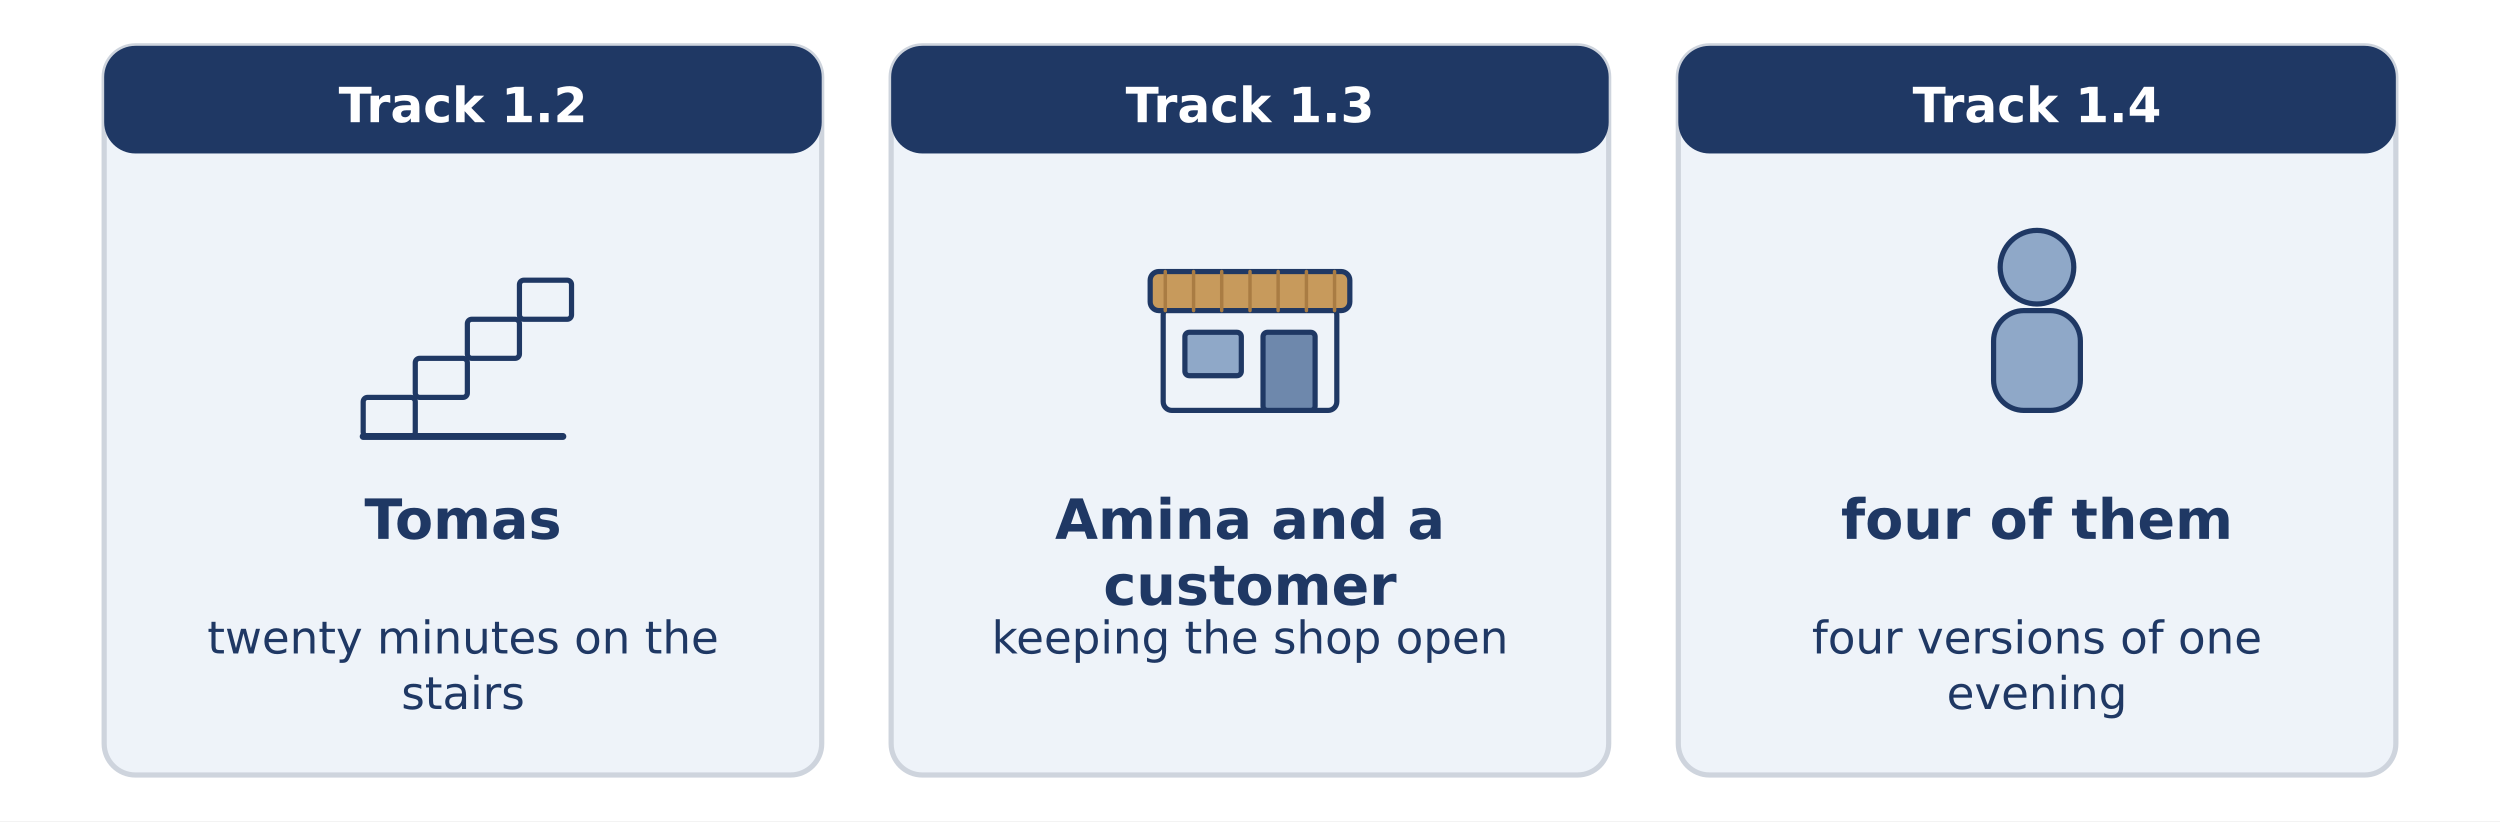
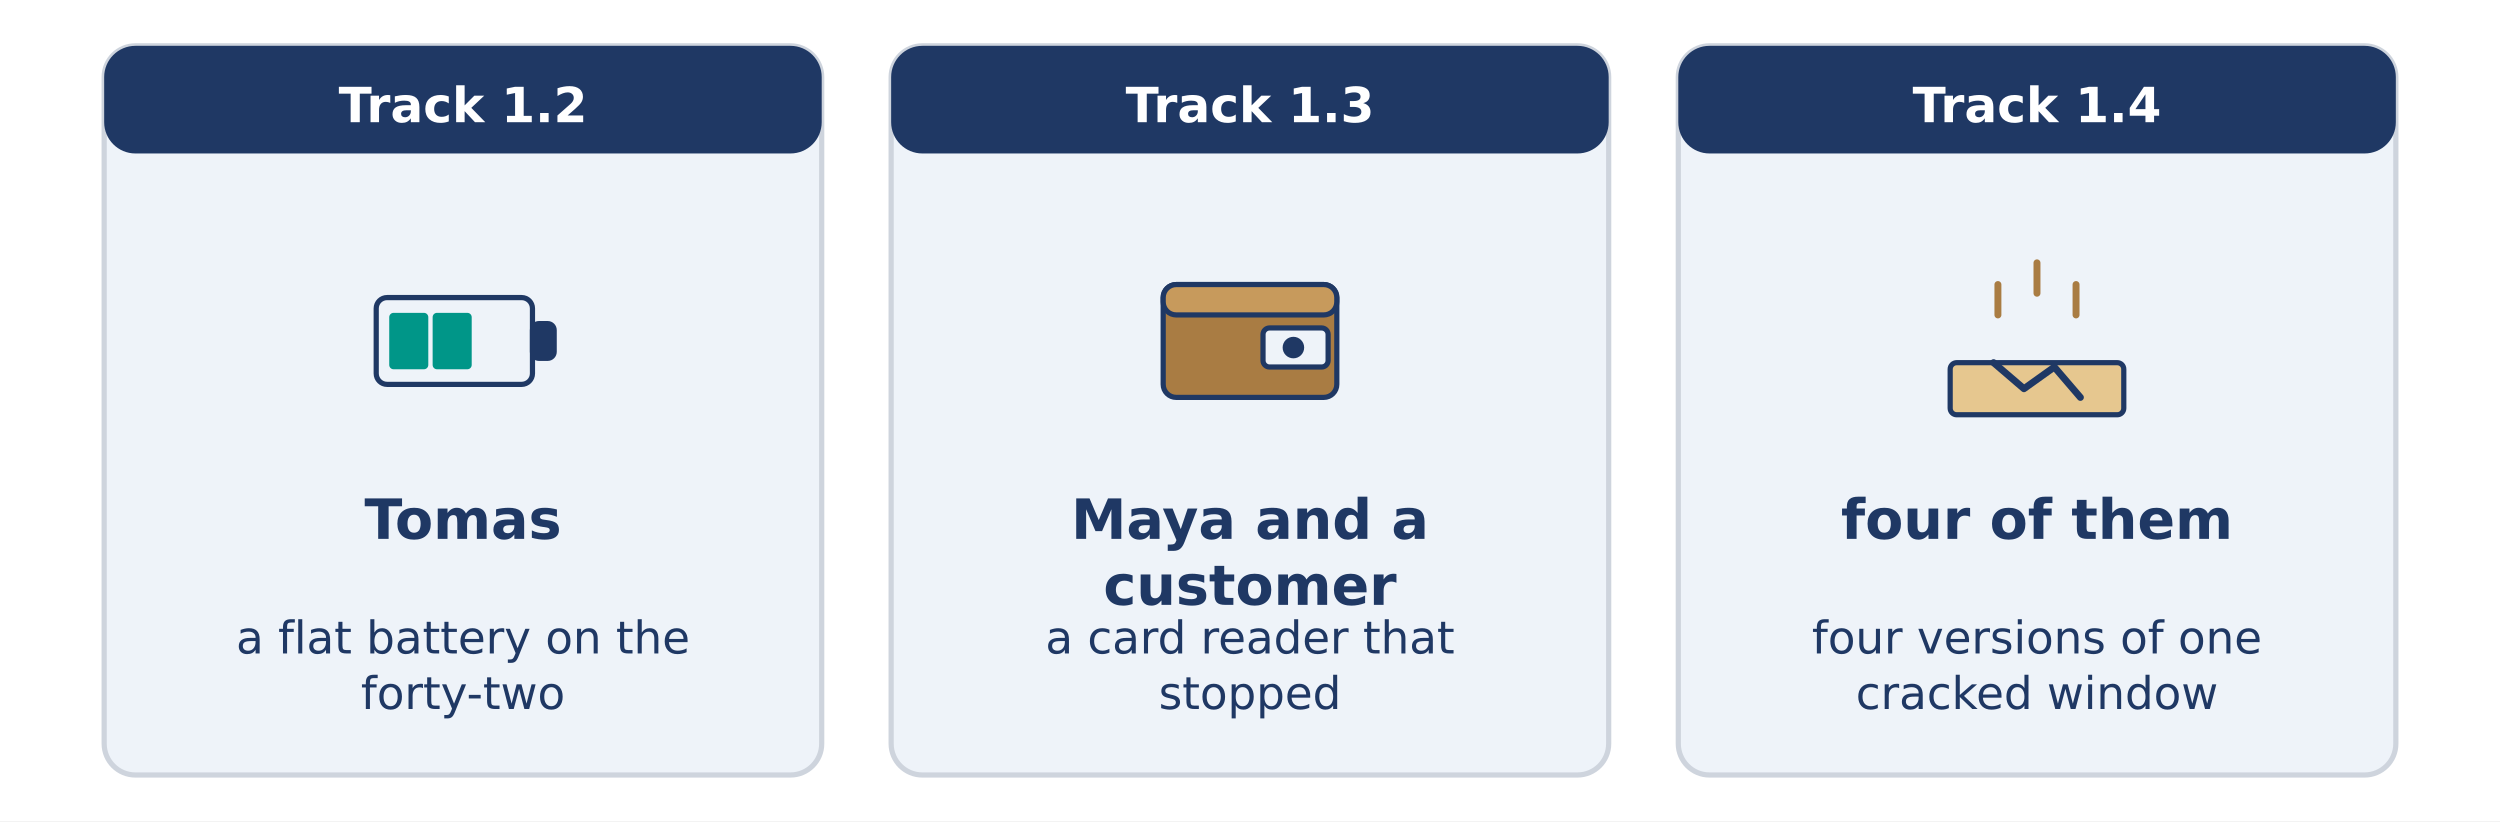
<svg xmlns="http://www.w3.org/2000/svg" width="1440" height="473" viewBox="0 0 1440 473">
  <rect width="1440" height="473" fill="#FFFFFF" />
  <rect x="60.0" y="26.4" width="413.3" height="420.0" rx="18" fill="#EEF3F9" stroke="#CED4DD" stroke-width="3" />
  <rect x="60.0" y="26.4" width="413.3" height="62.0" rx="18" fill="#1F3864" stroke="none" stroke-width="0" />
  <text x="266.7" y="70.4" font-family="DejaVu Sans" font-size="28" font-weight="bold" fill="#FFFFFF" text-anchor="middle">Track 1.2</text>
-   <rect x="209.2" y="228.9" width="30.0" height="22.5" rx="2.5" fill="#EEF3F9" stroke="#1F3864" stroke-width="3" />
-   <rect x="239.2" y="206.4" width="30.0" height="22.5" rx="2.5" fill="#EEF3F9" stroke="#1F3864" stroke-width="3" />
-   <rect x="269.2" y="183.9" width="30.0" height="22.5" rx="2.5" fill="#EEF3F9" stroke="#1F3864" stroke-width="3" />
-   <rect x="299.2" y="161.4" width="30.0" height="22.5" rx="2.5" fill="#EEF3F9" stroke="#1F3864" stroke-width="3" />
-   <line x1="209.2" y1="251.4" x2="324.2" y2="251.4" stroke="#1F3864" stroke-width="4" stroke-linecap="round" />
+   <rect x="216.7" y="171.4" width="90.0" height="50.0" rx="6.25" fill="#EEF3F9" stroke="#1F3864" stroke-width="3" />
+   <rect x="306.7" y="186.4" width="12.5" height="20.0" rx="3.75" fill="#1F3864" stroke="#1F3864" stroke-width="3" />
+   <rect x="224.2" y="180.2" width="22.5" height="32.5" rx="2.5" fill="#009688" stroke="#1F3864" stroke-width="0" />
+   <rect x="249.2" y="180.2" width="22.5" height="32.5" rx="2.5" fill="#009688" stroke="#1F3864" stroke-width="0" />
  <text x="266.7" y="310.4" font-family="DejaVu Sans" font-size="32" font-weight="bold" fill="#1F3864" text-anchor="middle">Tomas</text>
-   <text x="266.7" y="376.4" font-family="DejaVu Sans" font-size="26" font-weight="normal" fill="#1F3864" text-anchor="middle">twenty minutes on the</text>
-   <text x="266.7" y="408.4" font-family="DejaVu Sans" font-size="26" font-weight="normal" fill="#1F3864" text-anchor="middle">stairs</text>
+   <text x="266.7" y="376.4" font-family="DejaVu Sans" font-size="26" font-weight="normal" fill="#1F3864" text-anchor="middle">a flat battery on the</text>
+   <text x="266.7" y="408.4" font-family="DejaVu Sans" font-size="26" font-weight="normal" fill="#1F3864" text-anchor="middle">forty-two</text>
  <rect x="513.3" y="26.4" width="413.3" height="420.0" rx="18" fill="#EEF3F9" stroke="#CED4DD" stroke-width="3" />
  <rect x="513.3" y="26.4" width="413.3" height="62.0" rx="18" fill="#1F3864" stroke="none" stroke-width="0" />
  <text x="720.0" y="70.4" font-family="DejaVu Sans" font-size="28" font-weight="bold" fill="#FFFFFF" text-anchor="middle">Track 1.3</text>
-   <rect x="670.0" y="176.4" width="100.0" height="60.0" rx="5.0" fill="#EEF3F9" stroke="#1F3864" stroke-width="3" />
-   <rect x="662.5" y="156.4" width="115.0" height="22.5" rx="5.0" fill="#C79A5C" stroke="#1F3864" stroke-width="3" />
-   <line x1="671.2" y1="156.4" x2="671.2" y2="178.9" stroke="#A97C43" stroke-width="2" stroke-linecap="round" />
-   <line x1="687.5" y1="156.4" x2="687.5" y2="178.9" stroke="#A97C43" stroke-width="2" stroke-linecap="round" />
-   <line x1="703.7" y1="156.4" x2="703.7" y2="178.9" stroke="#A97C43" stroke-width="2" stroke-linecap="round" />
-   <line x1="720.0" y1="156.4" x2="720.0" y2="178.9" stroke="#A97C43" stroke-width="2" stroke-linecap="round" />
-   <line x1="736.2" y1="156.4" x2="736.2" y2="178.9" stroke="#A97C43" stroke-width="2" stroke-linecap="round" />
-   <line x1="752.5" y1="156.4" x2="752.5" y2="178.9" stroke="#A97C43" stroke-width="2" stroke-linecap="round" />
-   <line x1="768.7" y1="156.4" x2="768.7" y2="178.9" stroke="#A97C43" stroke-width="2" stroke-linecap="round" />
-   <rect x="682.5" y="191.4" width="32.5" height="25.0" rx="2.5" fill="#8FA8C8" stroke="#1F3864" stroke-width="3" />
-   <rect x="727.5" y="191.4" width="30.0" height="45.0" rx="2.5" fill="#6E88AC" stroke="#1F3864" stroke-width="3" />
-   <text x="720.0" y="310.4" font-family="DejaVu Sans" font-size="32" font-weight="bold" fill="#1F3864" text-anchor="middle">Amina and a</text>
+   <rect x="670.0" y="163.9" width="100.0" height="65.0" rx="7.5" fill="#A97C43" stroke="#1F3864" stroke-width="3" />
+   <rect x="670.0" y="163.9" width="100.0" height="17.5" rx="7.5" fill="#C79A5C" stroke="#1F3864" stroke-width="3" />
+   <rect x="727.5" y="188.9" width="37.5" height="22.5" rx="3.75" fill="#EEF3F9" stroke="#1F3864" stroke-width="3" />
+   <circle cx="745.0" cy="200.2" r="6.2" fill="#1F3864" stroke="#1F3864" stroke-width="0" />
+   <text x="720.0" y="310.4" font-family="DejaVu Sans" font-size="32" font-weight="bold" fill="#1F3864" text-anchor="middle">Maya and a</text>
  <text x="720.0" y="348.4" font-family="DejaVu Sans" font-size="32" font-weight="bold" fill="#1F3864" text-anchor="middle">customer</text>
-   <text x="720.0" y="376.4" font-family="DejaVu Sans" font-size="26" font-weight="normal" fill="#1F3864" text-anchor="middle">keeping the shop open</text>
+   <text x="720.0" y="376.4" font-family="DejaVu Sans" font-size="26" font-weight="normal" fill="#1F3864" text-anchor="middle">a card reader that</text>
+   <text x="720.0" y="408.4" font-family="DejaVu Sans" font-size="26" font-weight="normal" fill="#1F3864" text-anchor="middle">stopped</text>
  <rect x="966.7" y="26.4" width="413.3" height="420.0" rx="18" fill="#EEF3F9" stroke="#CED4DD" stroke-width="3" />
  <rect x="966.7" y="26.4" width="413.3" height="62.0" rx="18" fill="#1F3864" stroke="none" stroke-width="0" />
  <text x="1173.3" y="70.4" font-family="DejaVu Sans" font-size="28" font-weight="bold" fill="#FFFFFF" text-anchor="middle">Track 1.4</text>
-   <circle cx="1173.3" cy="153.9" r="21.2" fill="#8FA8C8" stroke="#1F3864" stroke-width="3" />
-   <rect x="1148.3" y="178.9" width="50.0" height="57.5" rx="17.5" fill="#8FA8C8" stroke="#1F3864" stroke-width="3" />
+   <rect x="1123.3" y="208.9" width="100.0" height="30.0" rx="3.75" fill="#E6C78F" stroke="#1F3864" stroke-width="3" />
+   <path d="M 1148.3 208.9 L 1165.8 223.9 L 1183.3 211.4 L 1198.3 228.9" fill="none" stroke="#1F3864" stroke-width="4" stroke-linecap="round" stroke-linejoin="round" />
+   <line x1="1173.3" y1="168.9" x2="1173.3" y2="151.4" stroke="#A97C43" stroke-width="4" stroke-linecap="round" />
+   <line x1="1150.8" y1="181.4" x2="1150.8" y2="163.9" stroke="#A97C43" stroke-width="4" stroke-linecap="round" />
+   <line x1="1195.8" y1="181.4" x2="1195.8" y2="163.9" stroke="#A97C43" stroke-width="4" stroke-linecap="round" />
  <text x="1173.3" y="310.4" font-family="DejaVu Sans" font-size="32" font-weight="bold" fill="#1F3864" text-anchor="middle">four of them</text>
  <text x="1173.3" y="376.4" font-family="DejaVu Sans" font-size="26" font-weight="normal" fill="#1F3864" text-anchor="middle">four versions of one</text>
-   <text x="1173.3" y="408.4" font-family="DejaVu Sans" font-size="26" font-weight="normal" fill="#1F3864" text-anchor="middle">evening</text>
+   <text x="1173.3" y="408.4" font-family="DejaVu Sans" font-size="26" font-weight="normal" fill="#1F3864" text-anchor="middle">cracked window</text>
</svg>
